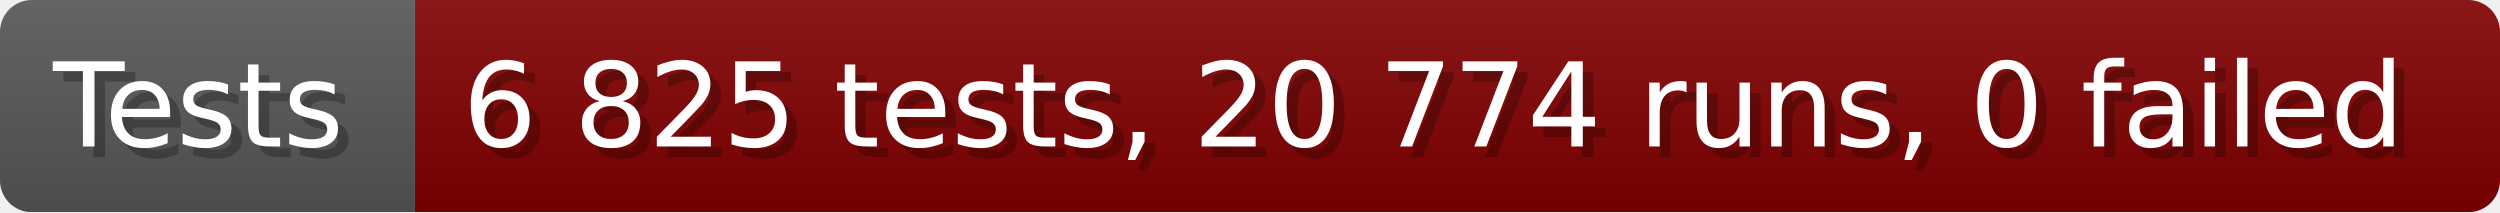
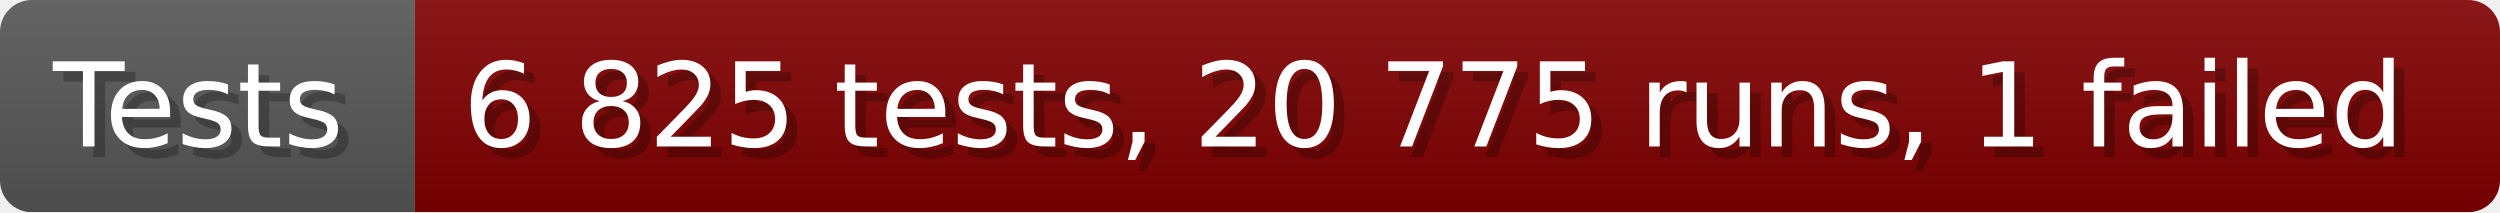
- <svg xmlns="http://www.w3.org/2000/svg" width="235.6" height="20" viewBox="0 0 2356 200" role="img" aria-label="Tests: 6 825 tests, 20 774 runs, 0 failed">
+ <svg xmlns="http://www.w3.org/2000/svg" width="235.6" height="20" viewBox="0 0 2356 200" role="img" aria-label="Tests: 6 825 tests, 20 775 runs, 1 failed">
  <linearGradient id="a" x2="0" y2="100%">
    <stop offset="0" stop-opacity=".1" stop-color="#EEE" />
    <stop offset="1" stop-opacity=".1" />
  </linearGradient>
  <mask id="m">
    <rect width="2356" height="200" rx="30" fill="#FFF" />
  </mask>
  <g mask="url(#m)">
    <rect width="391" height="200" fill="#555" />
    <rect width="1965" height="200" fill="#800000" x="391" />
    <rect width="2356" height="200" fill="url(#a)" />
  </g>
  <g aria-hidden="true" fill="#fff" text-anchor="start" font-family="Verdana,DejaVu Sans,sans-serif" font-size="110">
    <text x="60" y="148" textLength="291" fill="#000" opacity="0.25">Tests</text>
    <text x="50" y="138" textLength="291">Tests</text>
-     <text x="446" y="148" textLength="1865" fill="#000" opacity="0.25">6 825 tests, 20 774 runs, 0 failed</text>
-     <text x="436" y="138" textLength="1865">6 825 tests, 20 774 runs, 0 failed</text>
+     <text x="446" y="148" textLength="1865" fill="#000" opacity="0.25">6 825 tests, 20 775 runs, 1 failed</text>
+     <text x="436" y="138" textLength="1865">6 825 tests, 20 775 runs, 1 failed</text>
  </g>
</svg>
